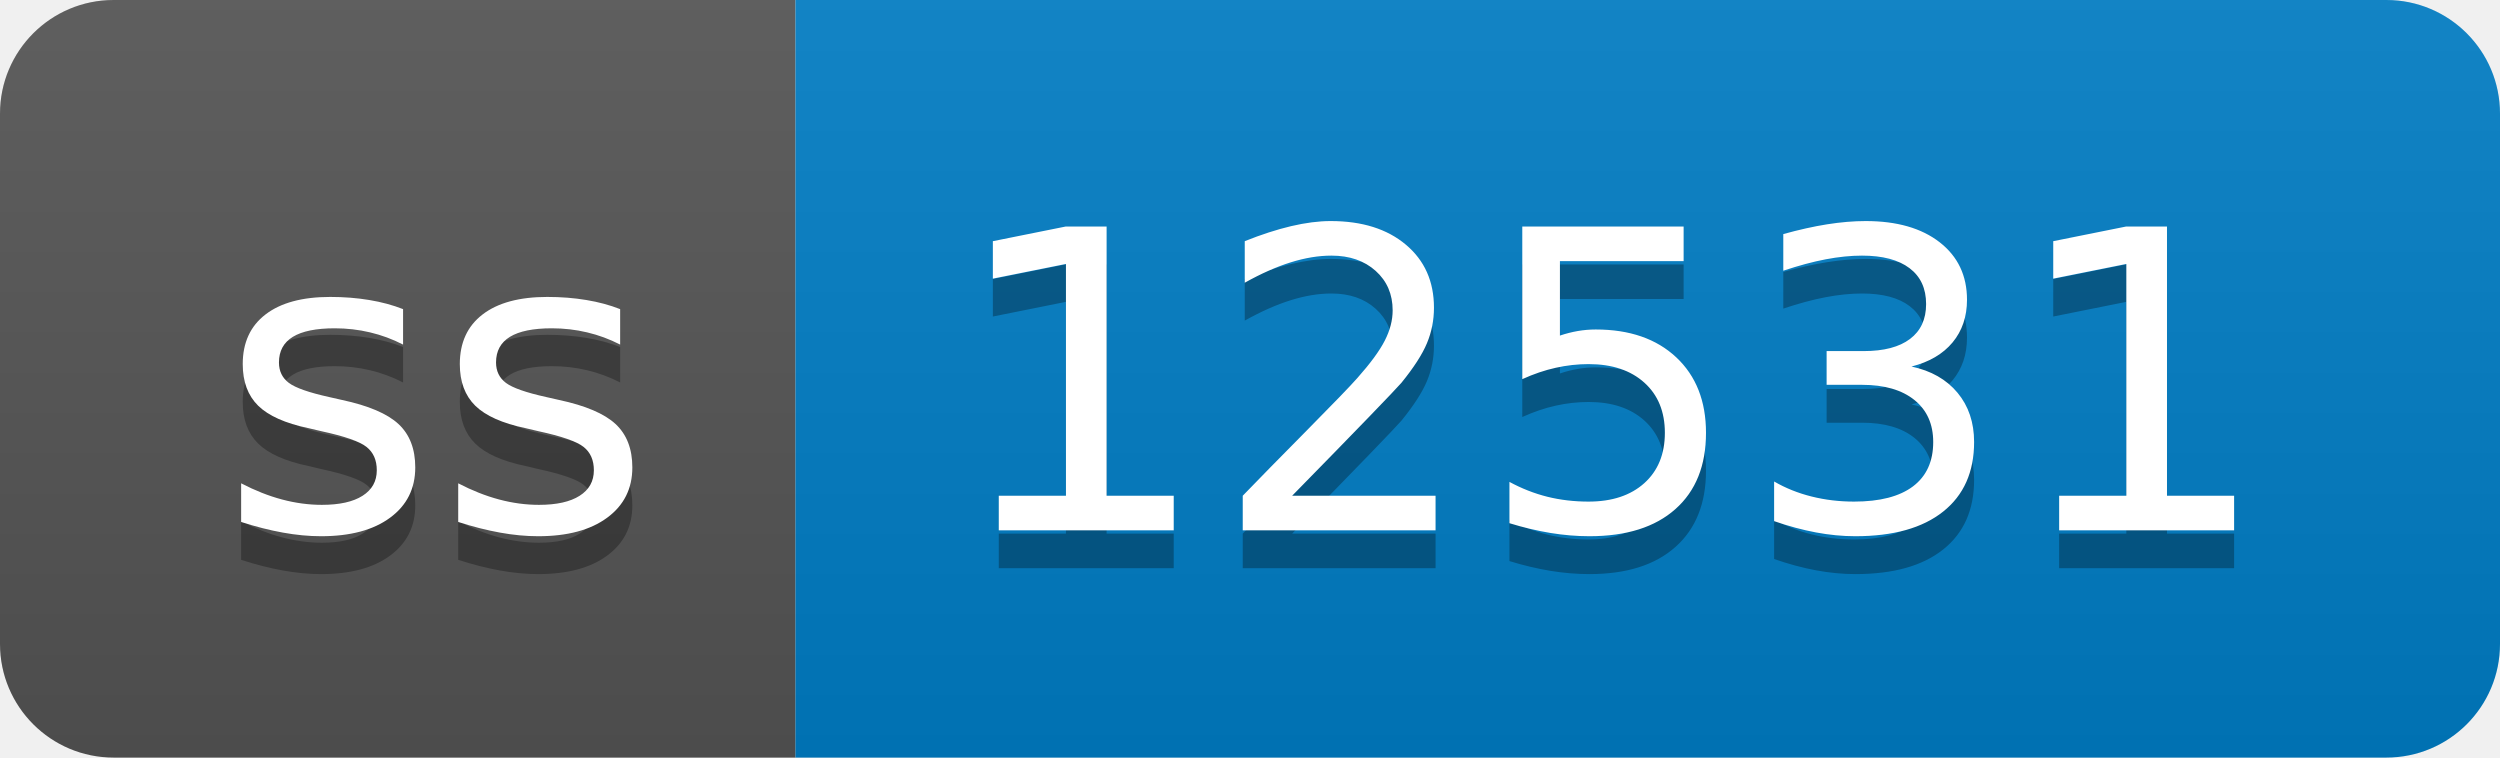
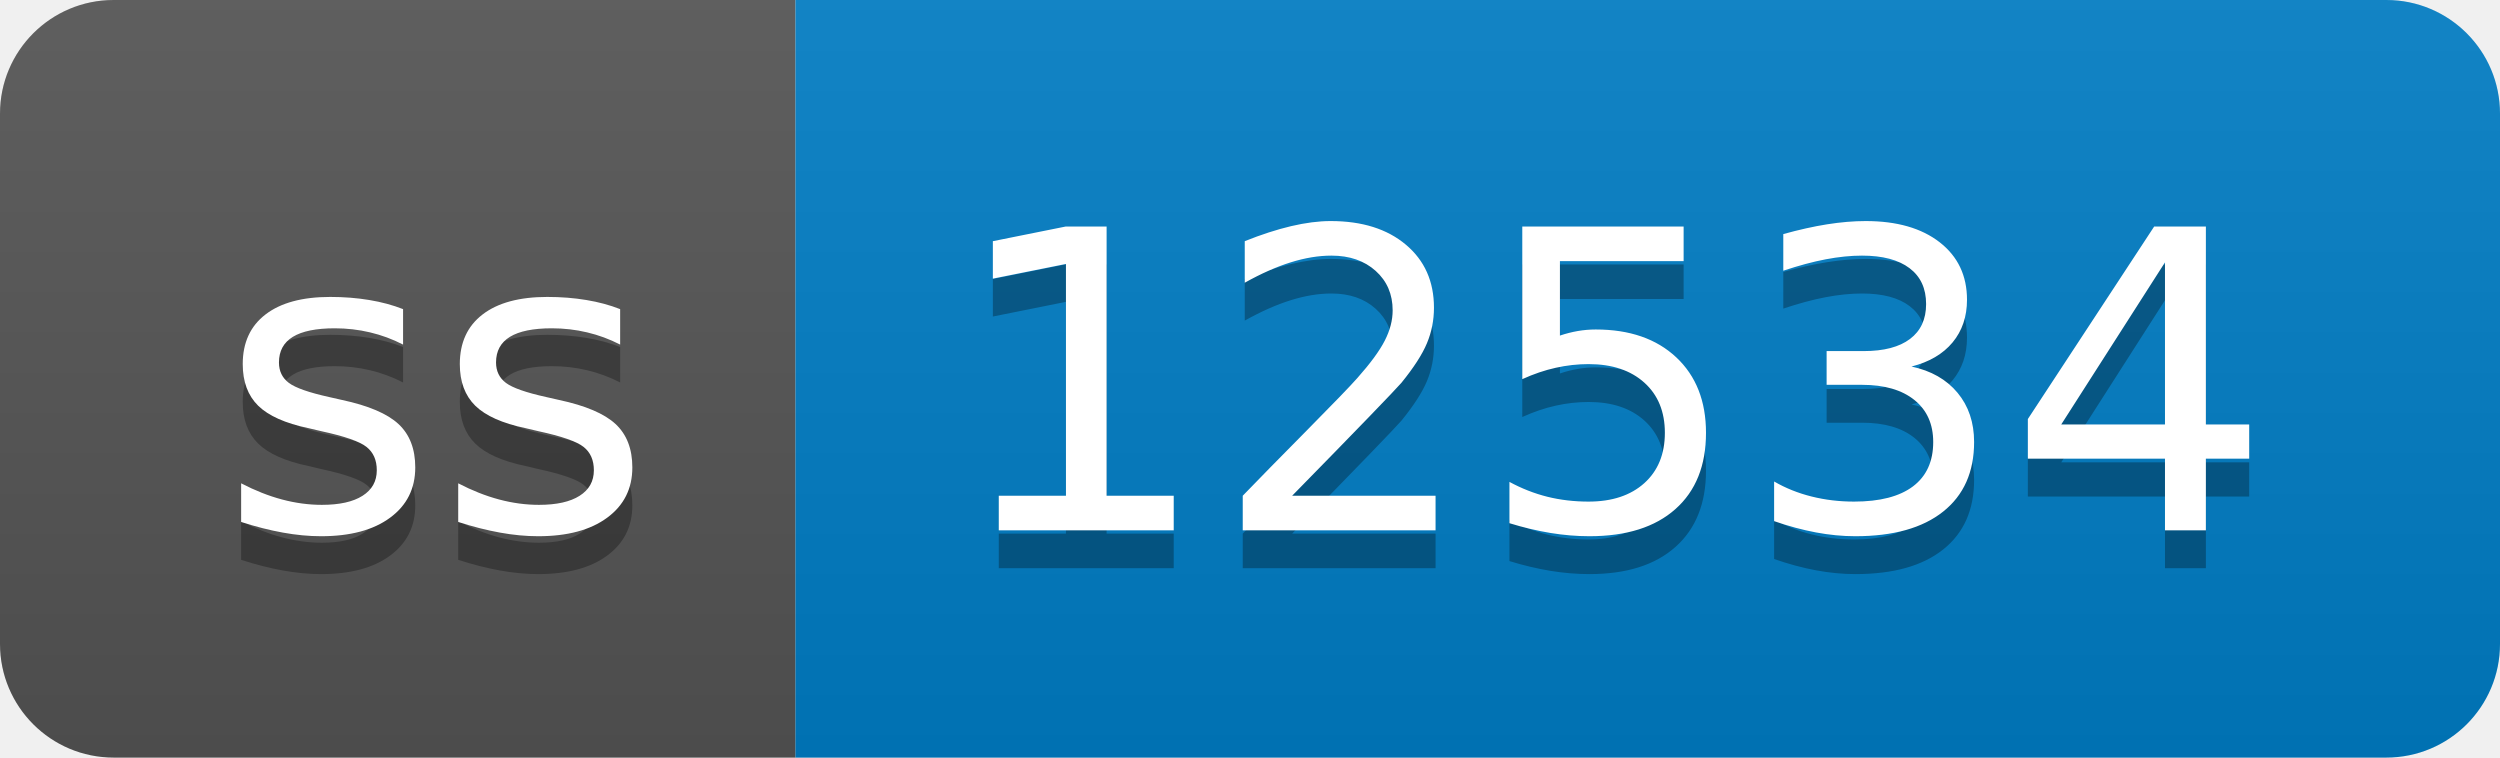
- <svg xmlns="http://www.w3.org/2000/svg" width="66" height="20" role="img" aria-label="ss: 12531">
+ <svg xmlns="http://www.w3.org/2000/svg" width="66" height="20" role="img" aria-label="ss: 12534">
  <linearGradient id="s" x2="0" y2="100%">
    <stop offset="0" stop-color="#bbb" stop-opacity=".1" />
    <stop offset="1" stop-opacity=".1" />
  </linearGradient>
  <clipPath id="r">
    <rect width="66" height="20" rx="3" fill="#fff" />
  </clipPath>
  <g clip-path="url(#r)">
    <rect width="21" height="20" fill="#555" />
    <rect x="21" width="45" height="20" fill="#007ec6" />
    <rect width="66" height="20" fill="url(#s)" />
  </g>
  <g fill="#fff" text-anchor="middle" font-family="Verdana,Geneva,DejaVu Sans,sans-serif" text-rendering="geometricPrecision" font-size="110">
    <text aria-hidden="true" x="115" y="150" fill="#010101" fill-opacity=".3" transform="scale(.1)" textLength="110">ss</text>
    <text x="115" y="140" transform="scale(.1)" fill="#fff" textLength="110">ss</text>
-     <text aria-hidden="true" x="425" y="150" fill="#010101" fill-opacity=".3" transform="scale(.1)" textLength="350">12531</text>
-     <text x="425" y="140" transform="scale(.1)" fill="#fff" textLength="350">12531</text>
+     <text aria-hidden="true" x="425" y="150" fill="#010101" fill-opacity=".3" transform="scale(.1)" textLength="350">12534</text>
+     <text x="425" y="140" transform="scale(.1)" fill="#fff" textLength="350">12534</text>
  </g>
</svg>
